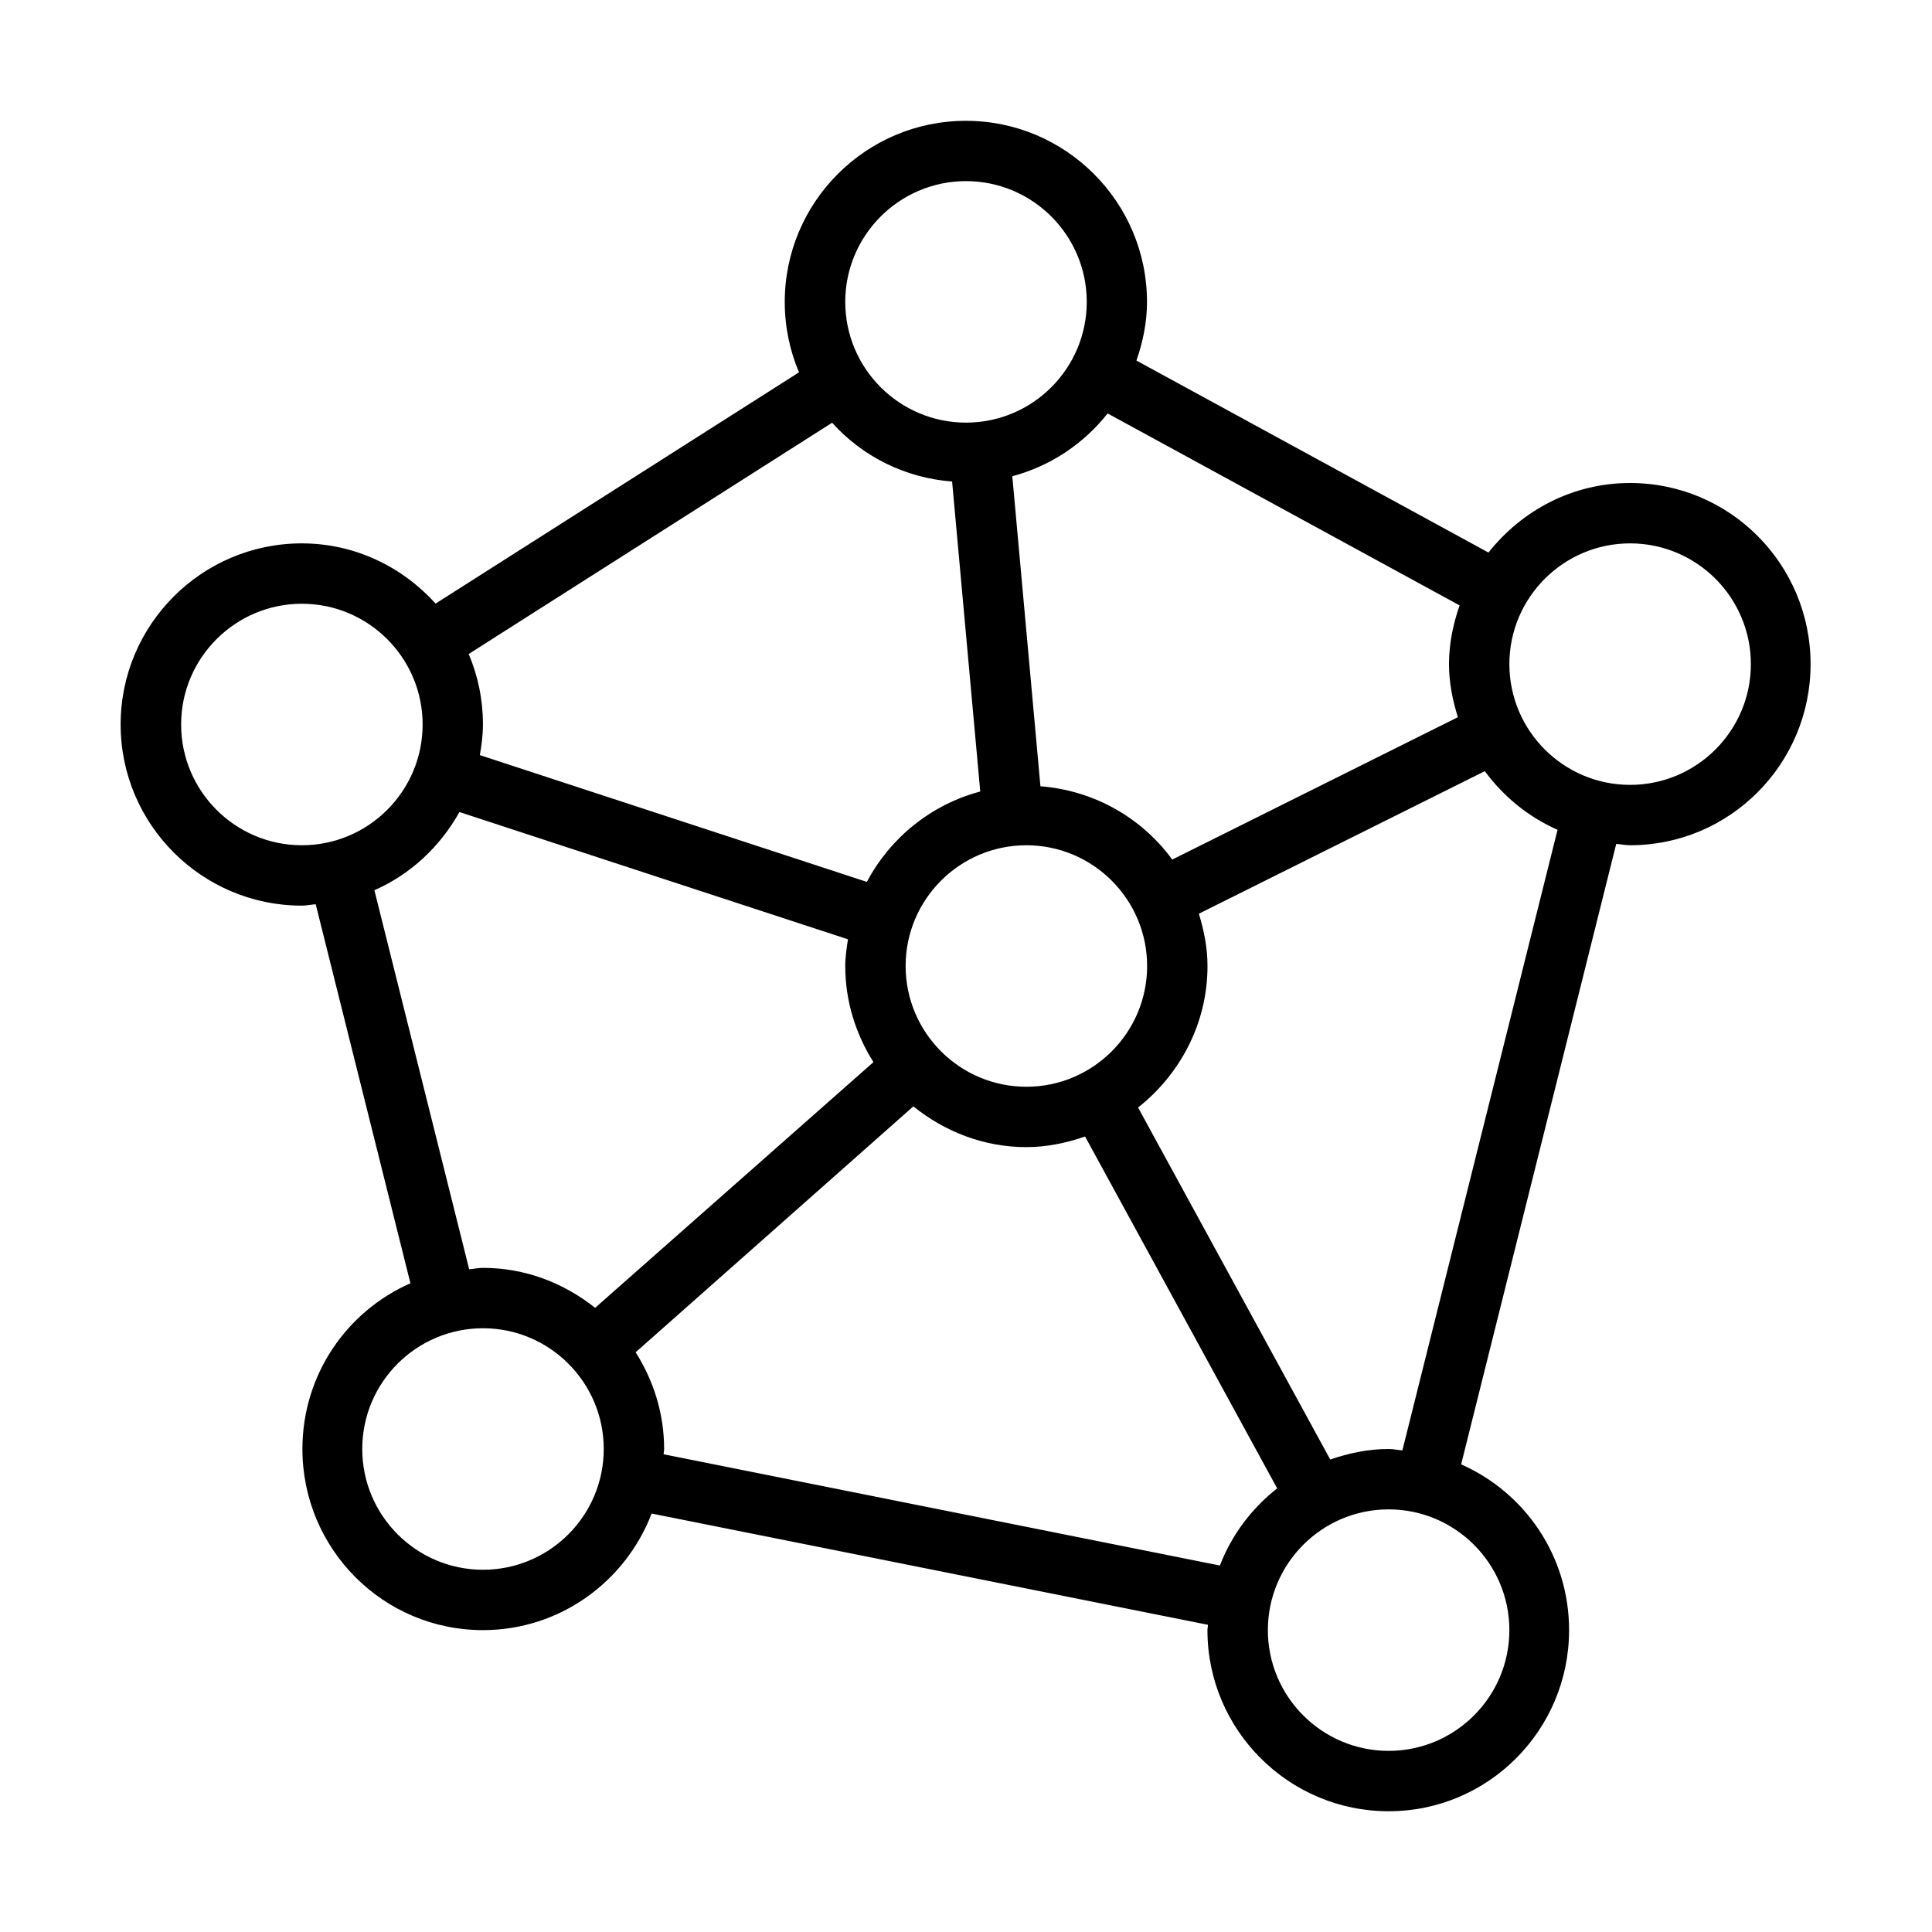
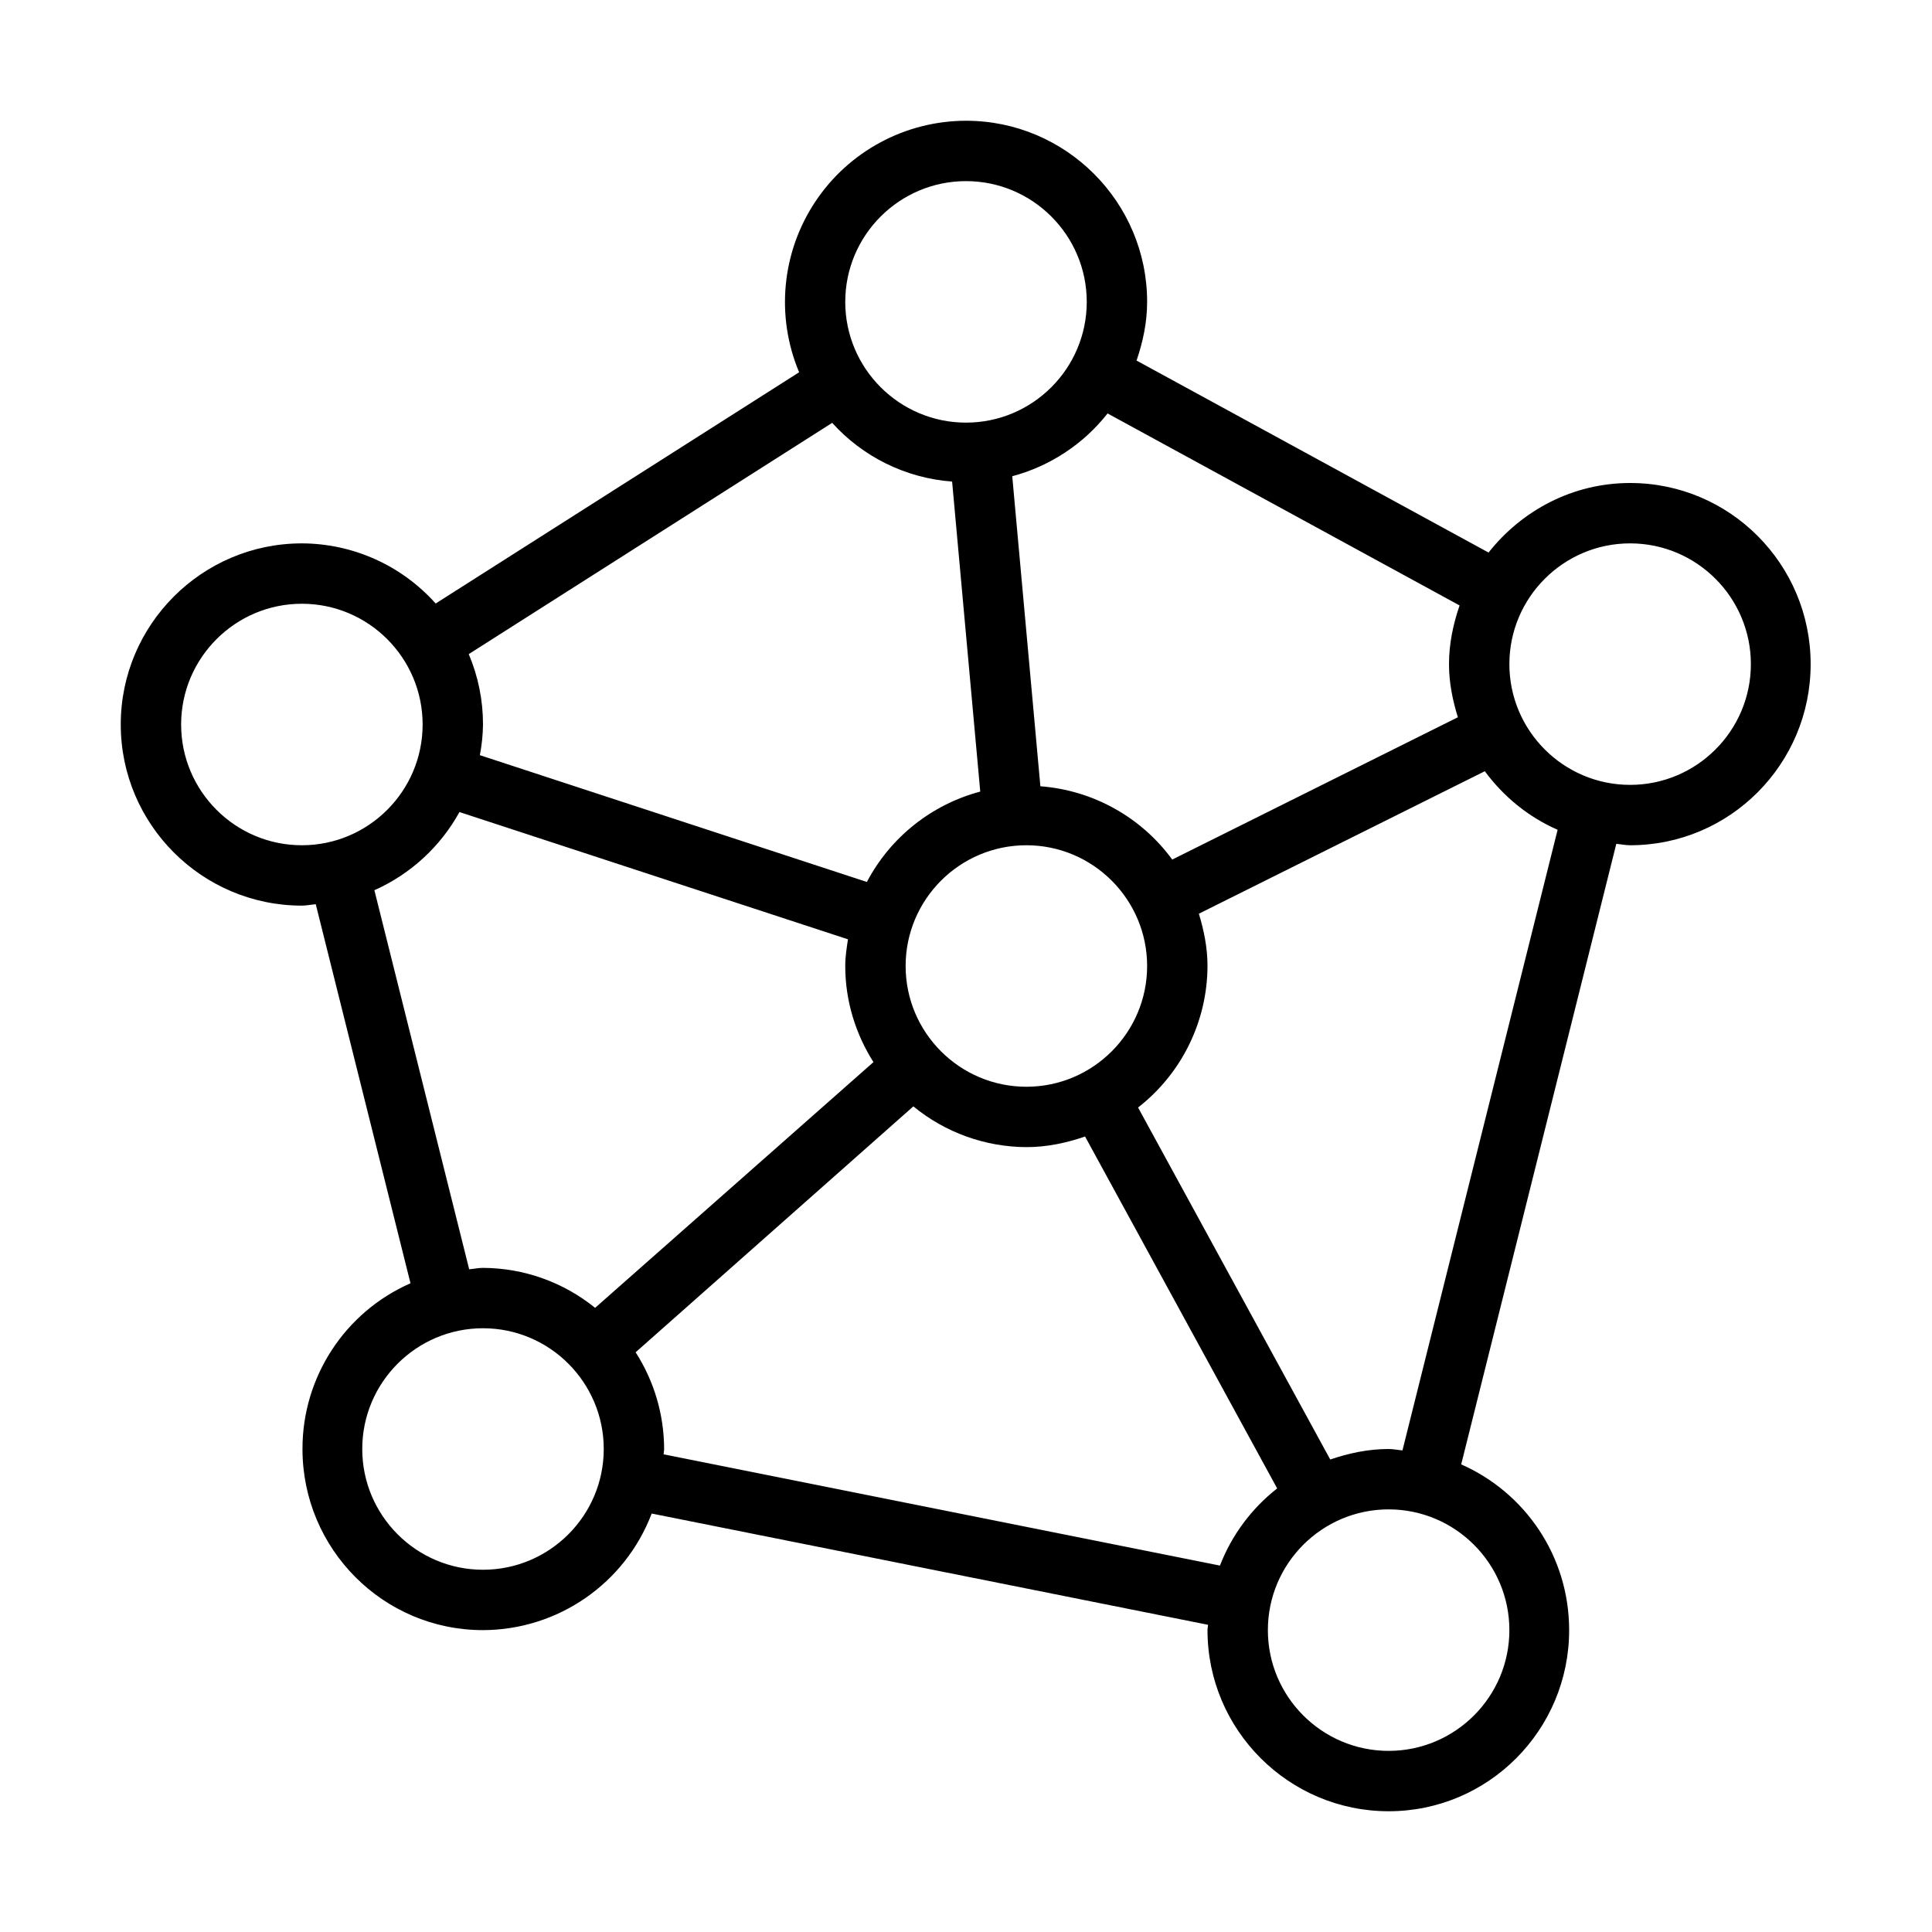
- <svg xmlns="http://www.w3.org/2000/svg" id="icons" viewBox="0 0 32 32">
-   <path d="M5,15c.078,0,.152-.017,.229-.023l1.569,6.278c-1.057,.465-1.789,1.518-1.789,2.745,0,1.654,1.336,3,2.99,3,1.277,0,2.362-.805,2.794-1.931l9.215,1.843c-.001,.03-.009,.058-.009,.088,0,1.654,1.346,3,3,3s2.99-1.346,2.99-3c0-1.226-.732-2.28-1.788-2.745l2.569-10.278c.077,.006,.151,.023,.229,.023,1.654,0,2.99-1.346,2.99-3s-1.336-3-2.99-3c-.954,0-1.795,.456-2.345,1.152l-5.831-3.18c.106-.306,.175-.63,.175-.971,0-1.654-1.346-3-3-3s-3,1.346-3,3c0,.413,.084,.808,.236,1.166l-6.019,3.83c-.549-.607-1.335-.997-2.217-.997-1.654,0-3,1.346-3,3s1.346,3,3,3Zm0-5c1.103,0,2,.897,2,2s-.897,2-2,2-2-.897-2-2,.897-2,2-2Zm1.201,4.745c.602-.264,1.09-.725,1.409-1.295l6.435,2.108c-.022,.145-.045,.291-.045,.442,0,.586,.175,1.129,.467,1.592l-4.61,4.07c-.512-.408-1.152-.662-1.857-.662-.078,0-.152,.017-.229,.023l-1.57-6.278Zm8.799,1.255c0-1.103,.897-2,2-2s2,.897,2,2-.897,2-2,2-2-.897-2-2Zm-5,8c0,1.103-.897,2-2,2s-2-.897-2-2,.897-2,2-2,2,.897,2,2Zm.991,.088c.001-.03,.009-.058,.009-.088,0-.59-.177-1.137-.472-1.602l4.6-4.073c.515,.415,1.161,.675,1.872,.675,.342,0,.666-.07,.972-.176l3.182,5.828c-.422,.332-.753,.769-.949,1.278l-9.215-1.843Zm12.009,.912c1.103,0,2,.897,2,2s-.897,2-2,2-2-.897-2-2,.897-2,2-2Zm.229-.977c-.077-.006-.15-.023-.229-.023-.34,0-.662,.069-.967,.174l-3.183-5.83c.695-.55,1.15-1.391,1.15-2.344,0-.303-.059-.59-.143-.866l4.736-2.361c.31,.42,.722,.759,1.205,.971l-2.57,10.278Zm3.771-15.023c1.103,0,2,.897,2,2s-.897,2-2,2-2-.897-2-2,.897-2,2-2Zm-2.825,1.029c-.106,.306-.175,.63-.175,.971,0,.308,.06,.599,.147,.879l-4.731,2.358c-.502-.687-1.287-1.144-2.183-1.214l-.466-5.135c.635-.169,1.182-.539,1.579-1.04l5.831,3.18ZM14,5c0-1.103,.897-2,2-2s2,.897,2,2-.897,2-2,2-2-.897-2-2Zm-.217,2.003c.5,.553,1.199,.912,1.987,.973l.466,5.134c-.817,.217-1.49,.766-1.878,1.497l-6.41-2.1c.029-.166,.051-.334,.051-.509,0-.413-.084-.808-.236-1.166l6.019-3.83Z" />
+ <svg xmlns="http://www.w3.org/2000/svg" viewBox="0 0 32 32">
+   <path d="M5 15c.078 0 .152-.017.23-.023l1.569 6.278A2.993 2.993 0 0 0 5.01 24c0 1.654 1.336 3 2.99 3a2.998 2.998 0 0 0 2.794-1.931l9.215 1.843c-.001.03-.009.058-.009.088 0 1.654 1.346 3 3 3s2.99-1.346 2.99-3c0-1.226-.732-2.28-1.788-2.745l2.569-10.278c.077.006.15.023.229.023 1.654 0 2.99-1.346 2.99-3S28.654 8 27 8c-.954 0-1.795.456-2.345 1.152l-5.83-3.18C18.93 5.664 19 5.341 19 5c0-1.654-1.346-3-3-3a3.003 3.003 0 0 0-2.764 4.166l-6.02 3.83A2.982 2.982 0 0 0 5 9c-1.654 0-3 1.346-3 3s1.346 3 3 3zm0-5c1.103 0 2 .897 2 2s-.897 2-2 2-2-.897-2-2 .897-2 2-2zm1.201 4.745A3.005 3.005 0 0 0 7.61 13.45l6.435 2.108c-.022.145-.045.29-.045.442 0 .586.175 1.13.467 1.592l-4.61 4.07A2.97 2.97 0 0 0 8 21c-.078 0-.152.017-.229.023l-1.57-6.278zM15 16c0-1.103.897-2 2-2s2 .897 2 2-.897 2-2 2-2-.897-2-2zm-5 8c0 1.103-.897 2-2 2s-2-.897-2-2 .897-2 2-2 2 .897 2 2zm.991.088c.001-.03.009-.058.009-.088a2.98 2.98 0 0 0-.472-1.602l4.6-4.073A2.97 2.97 0 0 0 17 19c.342 0 .666-.07.972-.176l3.182 5.829a2.996 2.996 0 0 0-.948 1.278l-9.215-1.843zM23 25c1.103 0 2 .897 2 2s-.897 2-2 2-2-.897-2-2 .897-2 2-2zm.229-.977c-.077-.006-.15-.023-.229-.023-.34 0-.662.07-.967.174l-3.183-5.83A2.984 2.984 0 0 0 20 16c0-.303-.059-.59-.143-.866l4.736-2.36c.31.42.722.758 1.206.97l-2.57 10.28zM27 9c1.103 0 2 .897 2 2s-.897 2-2 2-2-.897-2-2 .897-2 2-2zm-2.825 1.029c-.105.306-.175.63-.175.971 0 .308.06.6.147.88l-4.731 2.357a2.985 2.985 0 0 0-2.184-1.214l-.466-5.135a2.99 2.99 0 0 0 1.579-1.04l5.83 3.18zM14 5c0-1.103.897-2 2-2s2 .897 2 2-.897 2-2 2-2-.897-2-2zm-.217 2.003c.5.554 1.2.913 1.987.974l.466 5.134a2.994 2.994 0 0 0-1.878 1.497l-6.41-2.1A2.84 2.84 0 0 0 8 12a2.98 2.98 0 0 0-.236-1.166l6.019-3.83z" />
  <path fill="none" d="M0 0h32v32H0z" />
</svg>
